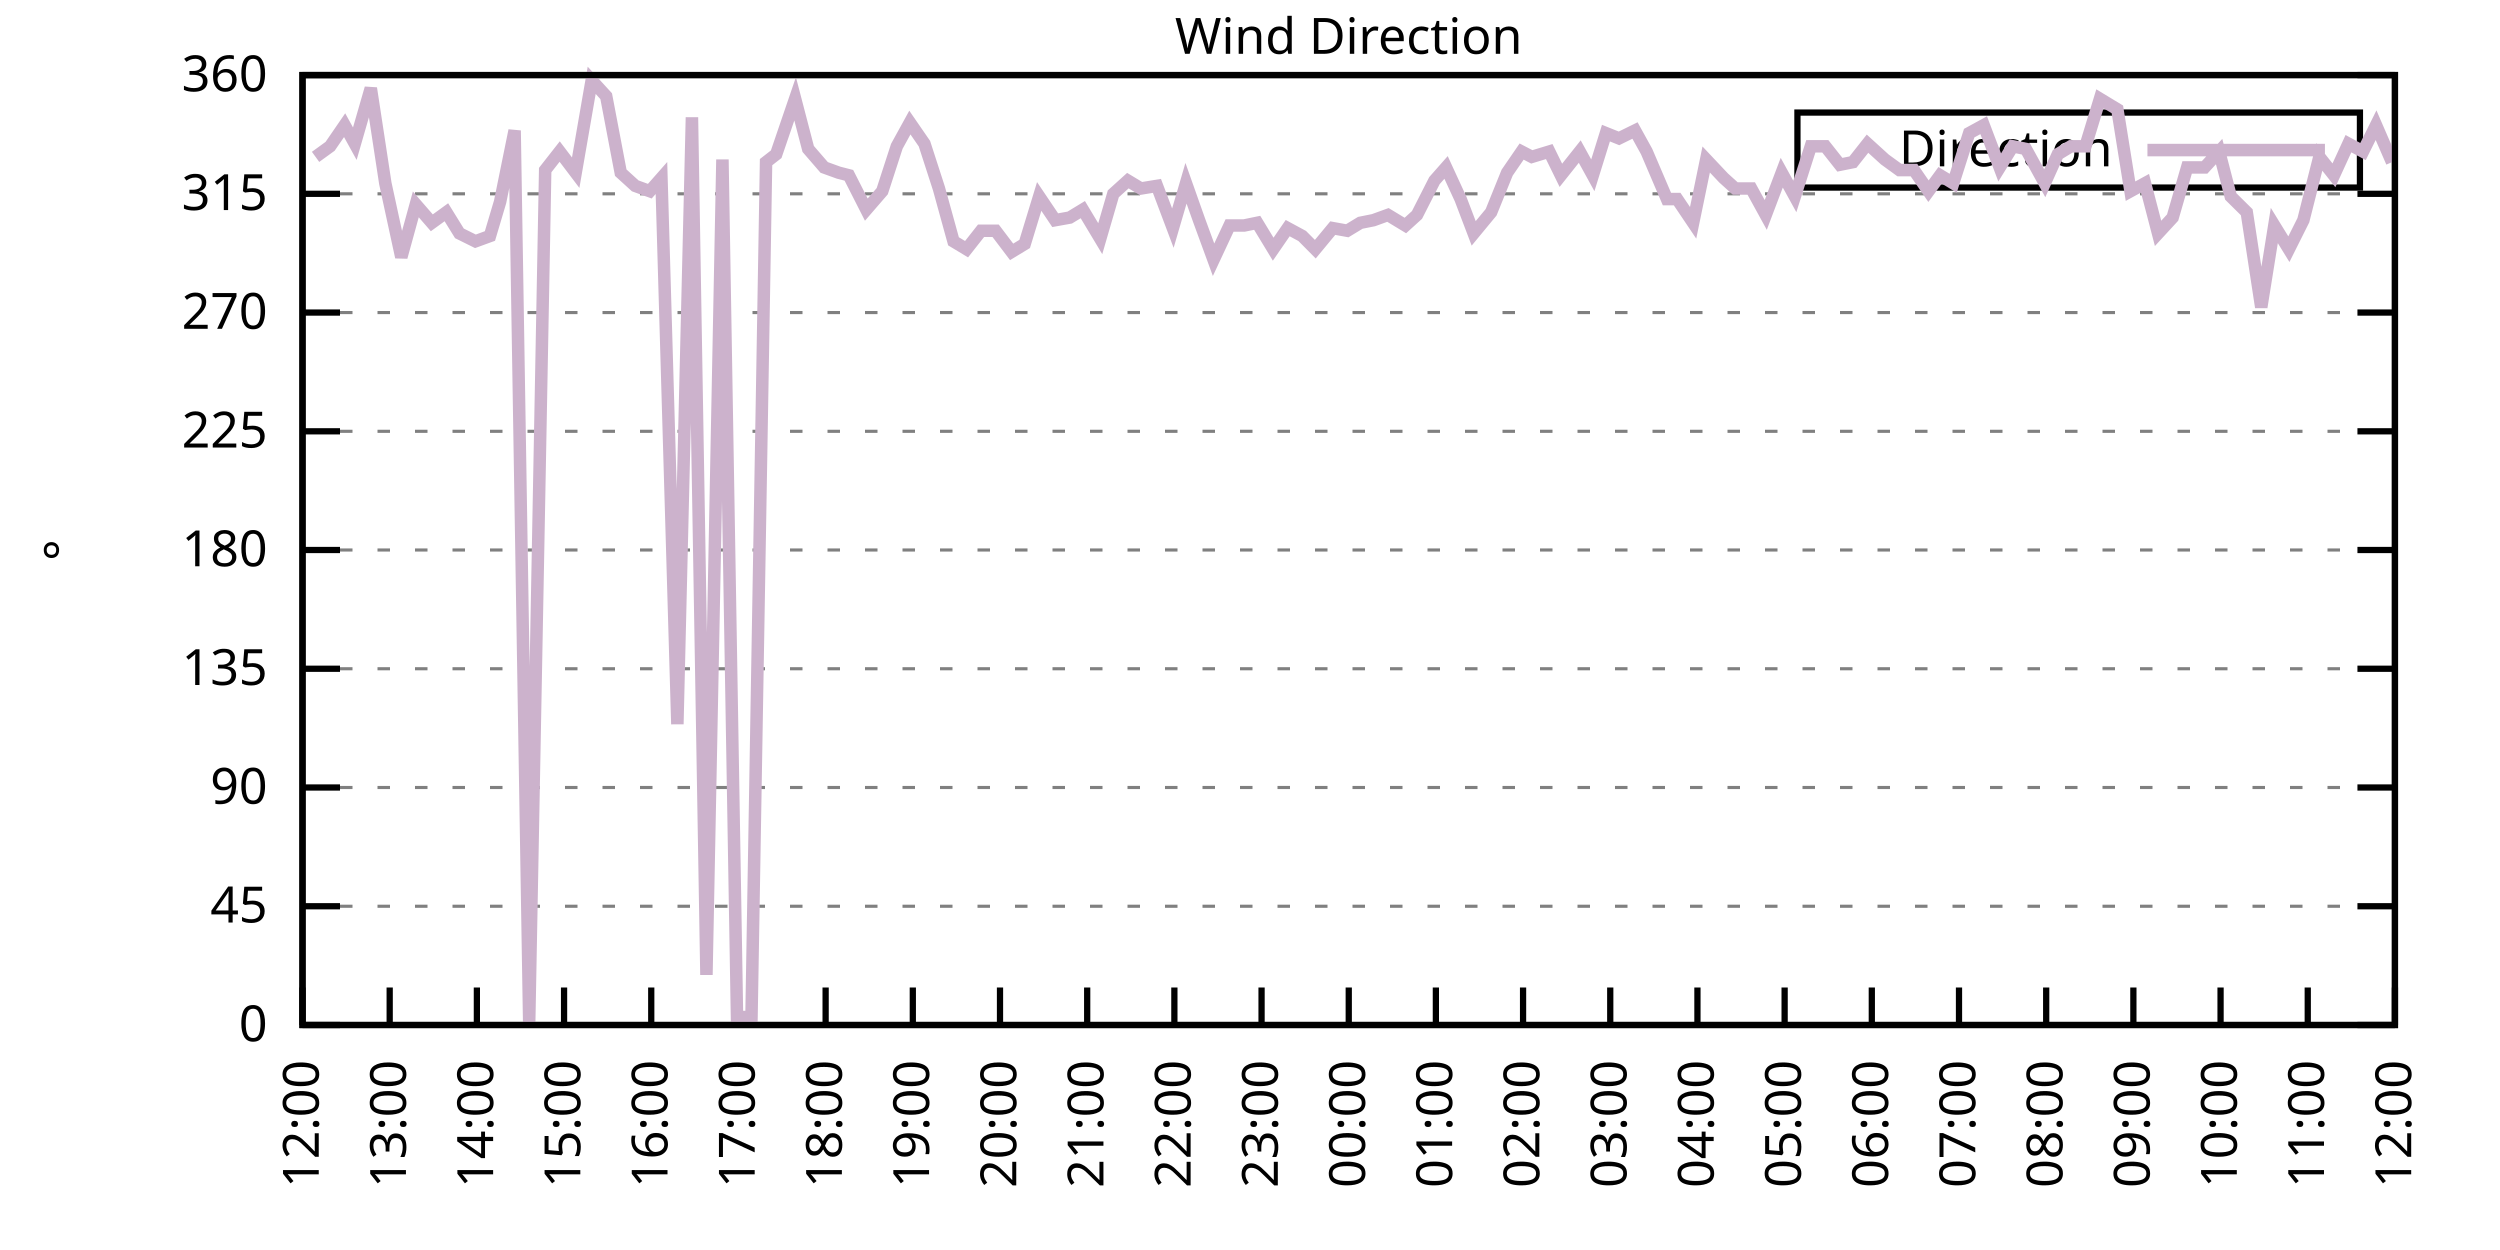
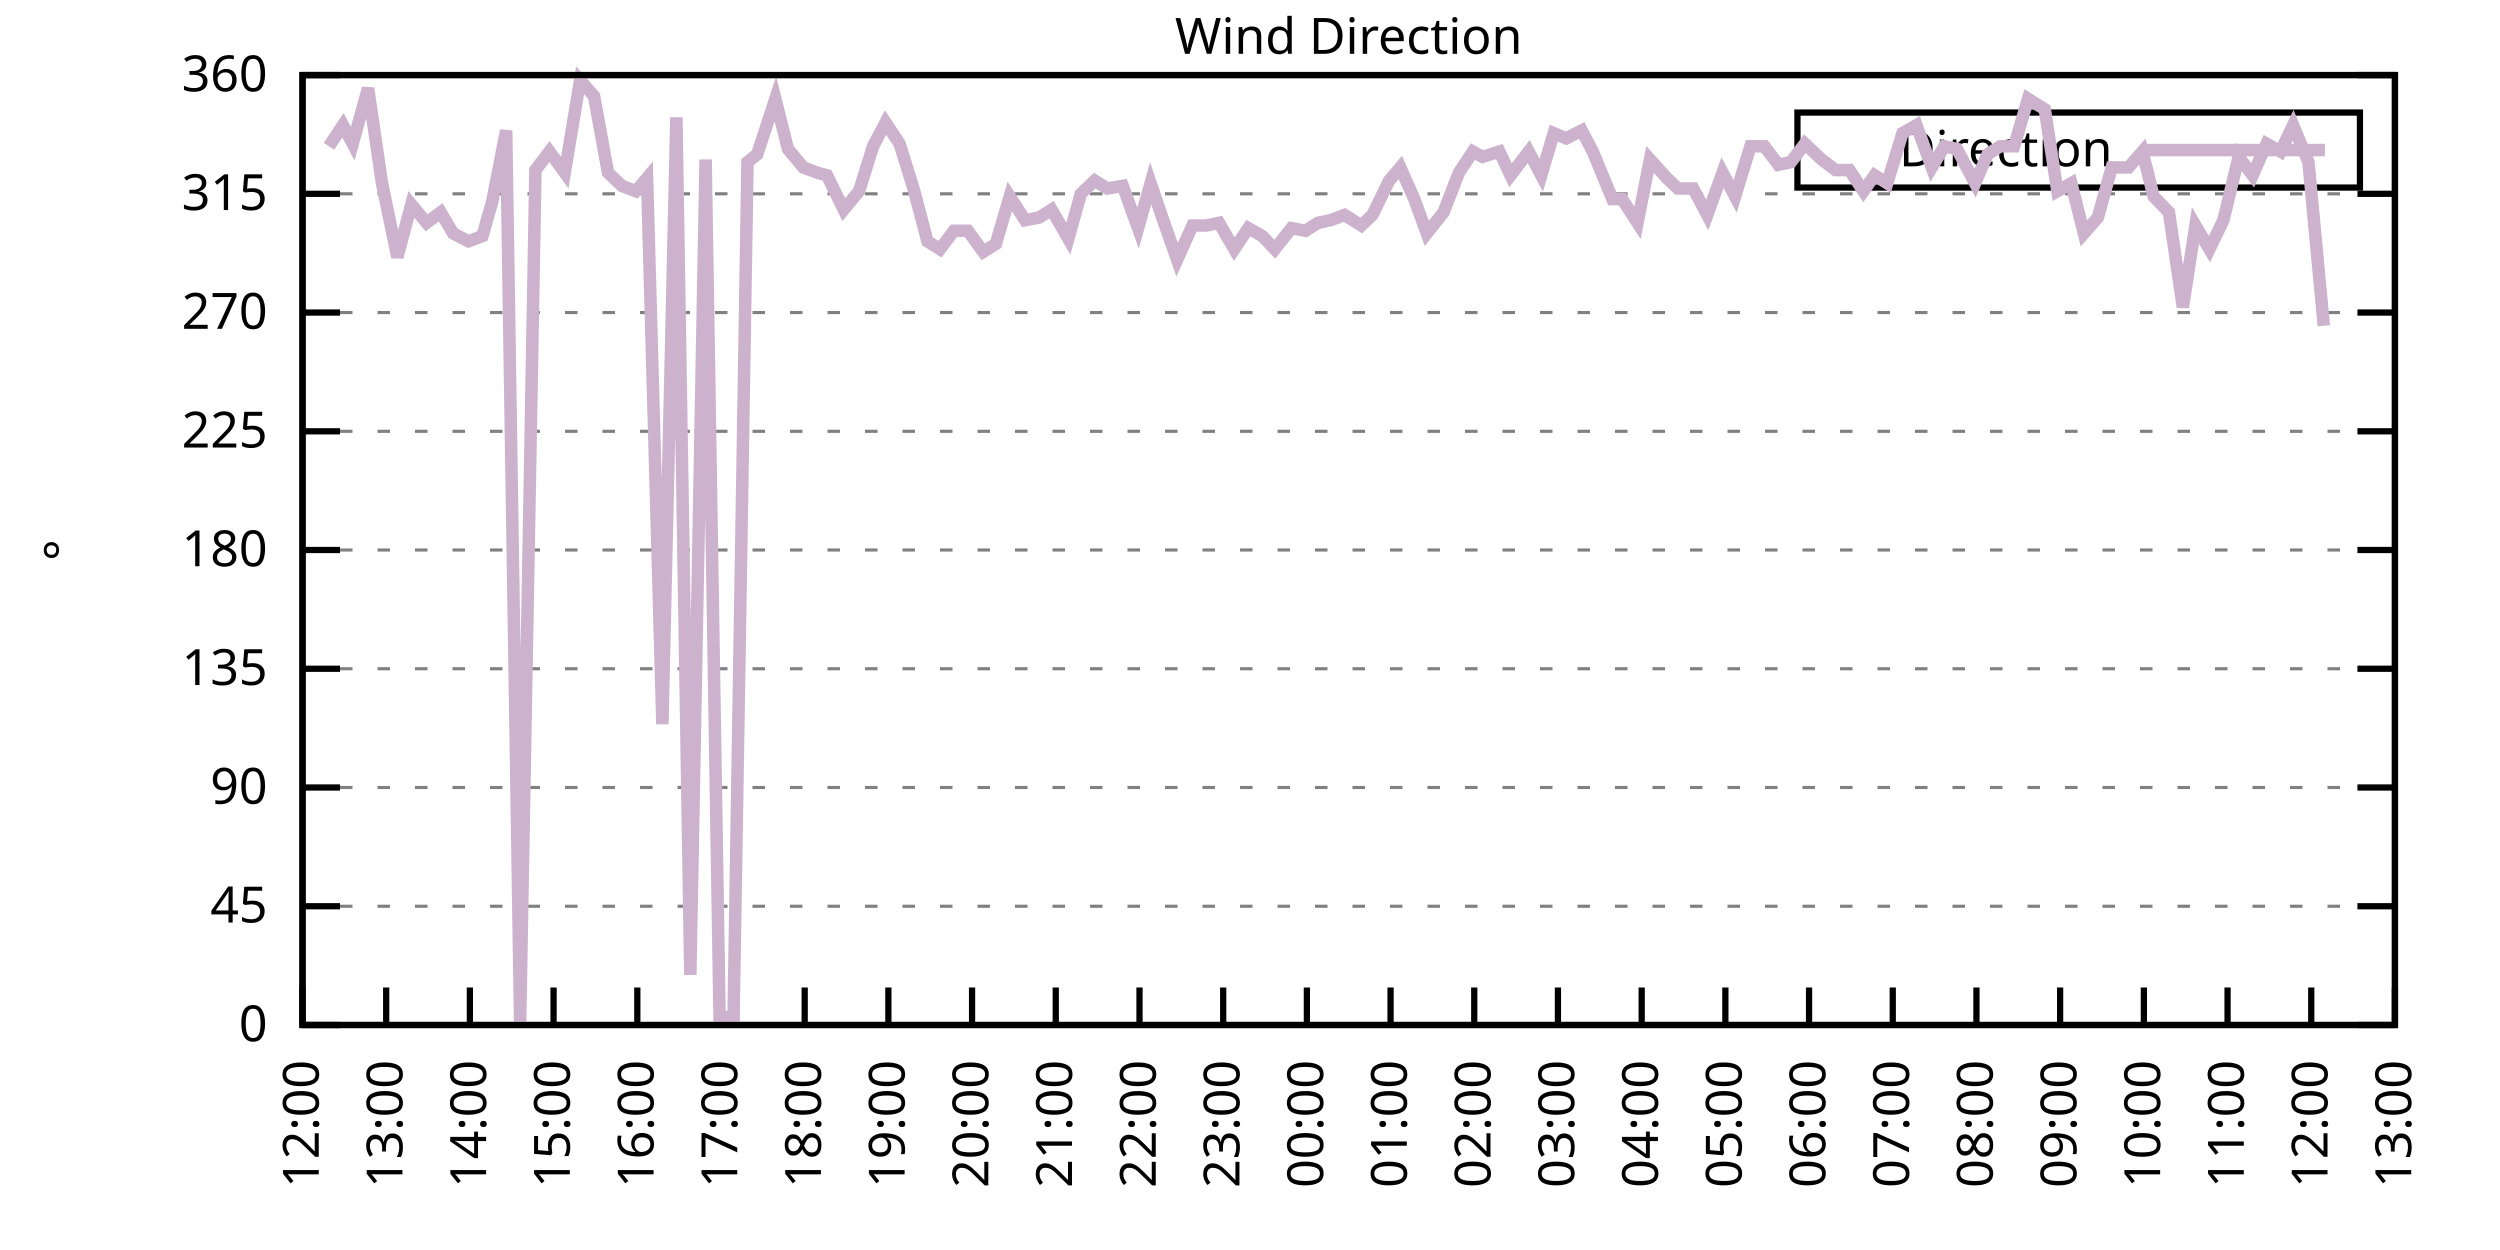
<svg xmlns="http://www.w3.org/2000/svg" xmlns:xlink="http://www.w3.org/1999/xlink" width="400" height="200" viewBox="0 0 400 200">
  <g id="gnuplot_canvas">
    <rect x="0" y="0" width="400" height="200" fill="none" />
    <defs>
      <circle id="gpDot" r="0.5" stroke-width="0.5" stroke="currentColor" />
      <path id="gpPt0" stroke-width="0.333" stroke="currentColor" d="M-1,0 h2 M0,-1 v2" />
      <path id="gpPt1" stroke-width="0.333" stroke="currentColor" d="M-1,-1 L1,1 M1,-1 L-1,1" />
      <path id="gpPt2" stroke-width="0.333" stroke="currentColor" d="M-1,0 L1,0 M0,-1 L0,1 M-1,-1 L1,1 M-1,1 L1,-1" />
      <rect id="gpPt3" stroke-width="0.333" stroke="currentColor" x="-1" y="-1" width="2" height="2" />
      <rect id="gpPt4" stroke-width="0.333" stroke="currentColor" fill="currentColor" x="-1" y="-1" width="2" height="2" />
      <circle id="gpPt5" stroke-width="0.333" stroke="currentColor" cx="0" cy="0" r="1" />
      <use xlink:href="#gpPt5" id="gpPt6" fill="currentColor" stroke="none" />
      <path id="gpPt7" stroke-width="0.333" stroke="currentColor" d="M0,-1.33 L-1.33,0.67 L1.33,0.67 z" />
      <use xlink:href="#gpPt7" id="gpPt8" fill="currentColor" stroke="none" />
      <use xlink:href="#gpPt7" id="gpPt9" stroke="currentColor" transform="rotate(180)" />
      <use xlink:href="#gpPt9" id="gpPt10" fill="currentColor" stroke="none" />
      <use xlink:href="#gpPt3" id="gpPt11" stroke="currentColor" transform="rotate(45)" />
      <use xlink:href="#gpPt11" id="gpPt12" fill="currentColor" stroke="none" />
      <path id="gpPt13" stroke-width="0.333" stroke="currentColor" d="M0,1.330 L1.265,0.411 L0.782,-1.067 L-0.782,-1.076 L-1.265,0.411 z" />
      <use xlink:href="#gpPt13" id="gpPt14" fill="currentColor" stroke="none" />
      <filter id="textbox" filterUnits="objectBoundingBox" x="0" y="0" height="1" width="1">
        <feFlood flood-color="white" flood-opacity="1" result="bgnd" />
        <feComposite in="SourceGraphic" in2="bgnd" operator="atop" />
      </filter>
      <filter id="greybox" filterUnits="objectBoundingBox" x="0" y="0" height="1" width="1">
        <feFlood flood-color="lightgrey" flood-opacity="1" result="grey" />
        <feComposite in="SourceGraphic" in2="grey" operator="atop" />
      </filter>
    </defs>
    <g fill="none" color="white" stroke="currentColor" stroke-width="1.00" stroke-linecap="butt" stroke-linejoin="miter">
</g>
    <g fill="none" color="black" stroke="currentColor" stroke-width="1.00" stroke-linecap="butt" stroke-linejoin="miter">
      <g stroke="none" shape-rendering="crispEdges">
        <polygon fill="rgb(255, 255, 255)" points="48.40,164.00 383.18,164.00 383.18,12.02 48.40,12.02 " />
      </g>
    </g>
    <g fill="none" color="black" stroke="currentColor" stroke-width="1.00" stroke-linecap="butt" stroke-linejoin="miter">
</g>
    <g fill="none" color="black" stroke="black" stroke-width="0.50" stroke-linecap="butt" stroke-linejoin="miter">
</g>
    <g fill="none" color="gray" stroke="currentColor" stroke-width="0.50" stroke-linecap="butt" stroke-linejoin="miter">
      <path stroke="gray" stroke-dasharray="2,4" class="gridline" d="M48.40,164.00 L383.19,164.00  " />
    </g>
    <g fill="none" color="gray" stroke="gray" stroke-width="1.00" stroke-linecap="butt" stroke-linejoin="miter">
</g>
    <g fill="none" color="black" stroke="currentColor" stroke-width="1.00" stroke-linecap="butt" stroke-linejoin="miter">
      <path stroke="black" d="M48.40,164.00 L54.40,164.00 M383.19,164.00 L377.19,164.00  " />
      <g transform="translate(42.80,166.60)" stroke="none" fill="black" font-family="Sans" font-size="8.00" text-anchor="end">
        <text>
          <tspan font-family="Sans"> 0</tspan>
        </text>
      </g>
    </g>
    <g fill="none" color="black" stroke="currentColor" stroke-width="1.00" stroke-linecap="butt" stroke-linejoin="miter">
</g>
    <g fill="none" color="black" stroke="black" stroke-width="0.50" stroke-linecap="butt" stroke-linejoin="miter">
</g>
    <g fill="none" color="gray" stroke="currentColor" stroke-width="0.50" stroke-linecap="butt" stroke-linejoin="miter">
      <path stroke="gray" stroke-dasharray="2,4" class="gridline" d="M48.40,145.00 L383.19,145.00  " />
    </g>
    <g fill="none" color="gray" stroke="gray" stroke-width="1.00" stroke-linecap="butt" stroke-linejoin="miter">
</g>
    <g fill="none" color="black" stroke="currentColor" stroke-width="1.00" stroke-linecap="butt" stroke-linejoin="miter">
      <path stroke="black" d="M48.40,145.00 L54.40,145.00 M383.19,145.00 L377.19,145.00  " />
      <g transform="translate(42.80,147.60)" stroke="none" fill="black" font-family="Sans" font-size="8.00" text-anchor="end">
        <text>
          <tspan font-family="Sans"> 45</tspan>
        </text>
      </g>
    </g>
    <g fill="none" color="black" stroke="currentColor" stroke-width="1.00" stroke-linecap="butt" stroke-linejoin="miter">
</g>
    <g fill="none" color="black" stroke="black" stroke-width="0.50" stroke-linecap="butt" stroke-linejoin="miter">
</g>
    <g fill="none" color="gray" stroke="currentColor" stroke-width="0.50" stroke-linecap="butt" stroke-linejoin="miter">
      <path stroke="gray" stroke-dasharray="2,4" class="gridline" d="M48.40,126.00 L383.19,126.00  " />
    </g>
    <g fill="none" color="gray" stroke="gray" stroke-width="1.00" stroke-linecap="butt" stroke-linejoin="miter">
</g>
    <g fill="none" color="black" stroke="currentColor" stroke-width="1.00" stroke-linecap="butt" stroke-linejoin="miter">
      <path stroke="black" d="M48.40,126.00 L54.40,126.00 M383.19,126.00 L377.19,126.00  " />
      <g transform="translate(42.80,128.60)" stroke="none" fill="black" font-family="Sans" font-size="8.00" text-anchor="end">
        <text>
          <tspan font-family="Sans"> 90</tspan>
        </text>
      </g>
    </g>
    <g fill="none" color="black" stroke="currentColor" stroke-width="1.00" stroke-linecap="butt" stroke-linejoin="miter">
</g>
    <g fill="none" color="black" stroke="black" stroke-width="0.50" stroke-linecap="butt" stroke-linejoin="miter">
</g>
    <g fill="none" color="gray" stroke="currentColor" stroke-width="0.50" stroke-linecap="butt" stroke-linejoin="miter">
      <path stroke="gray" stroke-dasharray="2,4" class="gridline" d="M48.40,107.00 L383.19,107.00  " />
    </g>
    <g fill="none" color="gray" stroke="gray" stroke-width="1.00" stroke-linecap="butt" stroke-linejoin="miter">
</g>
    <g fill="none" color="black" stroke="currentColor" stroke-width="1.00" stroke-linecap="butt" stroke-linejoin="miter">
      <path stroke="black" d="M48.40,107.00 L54.40,107.00 M383.19,107.00 L377.19,107.00  " />
      <g transform="translate(42.80,109.60)" stroke="none" fill="black" font-family="Sans" font-size="8.00" text-anchor="end">
        <text>
          <tspan font-family="Sans"> 135</tspan>
        </text>
      </g>
    </g>
    <g fill="none" color="black" stroke="currentColor" stroke-width="1.00" stroke-linecap="butt" stroke-linejoin="miter">
</g>
    <g fill="none" color="black" stroke="black" stroke-width="0.50" stroke-linecap="butt" stroke-linejoin="miter">
</g>
    <g fill="none" color="gray" stroke="currentColor" stroke-width="0.50" stroke-linecap="butt" stroke-linejoin="miter">
      <path stroke="gray" stroke-dasharray="2,4" class="gridline" d="M48.40,88.00 L383.19,88.00  " />
    </g>
    <g fill="none" color="gray" stroke="gray" stroke-width="1.00" stroke-linecap="butt" stroke-linejoin="miter">
</g>
    <g fill="none" color="black" stroke="currentColor" stroke-width="1.00" stroke-linecap="butt" stroke-linejoin="miter">
      <path stroke="black" d="M48.40,88.00 L54.40,88.00 M383.19,88.00 L377.19,88.00  " />
      <g transform="translate(42.80,90.60)" stroke="none" fill="black" font-family="Sans" font-size="8.00" text-anchor="end">
        <text>
          <tspan font-family="Sans"> 180</tspan>
        </text>
      </g>
    </g>
    <g fill="none" color="black" stroke="currentColor" stroke-width="1.00" stroke-linecap="butt" stroke-linejoin="miter">
</g>
    <g fill="none" color="black" stroke="black" stroke-width="0.50" stroke-linecap="butt" stroke-linejoin="miter">
</g>
    <g fill="none" color="gray" stroke="currentColor" stroke-width="0.50" stroke-linecap="butt" stroke-linejoin="miter">
      <path stroke="gray" stroke-dasharray="2,4" class="gridline" d="M48.40,69.01 L383.19,69.01  " />
    </g>
    <g fill="none" color="gray" stroke="gray" stroke-width="1.00" stroke-linecap="butt" stroke-linejoin="miter">
</g>
    <g fill="none" color="black" stroke="currentColor" stroke-width="1.00" stroke-linecap="butt" stroke-linejoin="miter">
      <path stroke="black" d="M48.40,69.01 L54.40,69.01 M383.19,69.01 L377.19,69.01  " />
      <g transform="translate(42.80,71.61)" stroke="none" fill="black" font-family="Sans" font-size="8.00" text-anchor="end">
        <text>
          <tspan font-family="Sans"> 225</tspan>
        </text>
      </g>
    </g>
    <g fill="none" color="black" stroke="currentColor" stroke-width="1.00" stroke-linecap="butt" stroke-linejoin="miter">
</g>
    <g fill="none" color="black" stroke="black" stroke-width="0.50" stroke-linecap="butt" stroke-linejoin="miter">
</g>
    <g fill="none" color="gray" stroke="currentColor" stroke-width="0.50" stroke-linecap="butt" stroke-linejoin="miter">
      <path stroke="gray" stroke-dasharray="2,4" class="gridline" d="M48.40,50.01 L383.19,50.01  " />
    </g>
    <g fill="none" color="gray" stroke="gray" stroke-width="1.00" stroke-linecap="butt" stroke-linejoin="miter">
</g>
    <g fill="none" color="black" stroke="currentColor" stroke-width="1.00" stroke-linecap="butt" stroke-linejoin="miter">
      <path stroke="black" d="M48.40,50.01 L54.40,50.01 M383.19,50.01 L377.19,50.01  " />
      <g transform="translate(42.80,52.61)" stroke="none" fill="black" font-family="Sans" font-size="8.00" text-anchor="end">
        <text>
          <tspan font-family="Sans"> 270</tspan>
        </text>
      </g>
    </g>
    <g fill="none" color="black" stroke="currentColor" stroke-width="1.00" stroke-linecap="butt" stroke-linejoin="miter">
</g>
    <g fill="none" color="black" stroke="black" stroke-width="0.50" stroke-linecap="butt" stroke-linejoin="miter">
</g>
    <g fill="none" color="gray" stroke="currentColor" stroke-width="0.50" stroke-linecap="butt" stroke-linejoin="miter">
      <path stroke="gray" stroke-dasharray="2,4" class="gridline" d="M48.40,31.01 L383.19,31.01  " />
    </g>
    <g fill="none" color="gray" stroke="gray" stroke-width="1.00" stroke-linecap="butt" stroke-linejoin="miter">
</g>
    <g fill="none" color="black" stroke="currentColor" stroke-width="1.00" stroke-linecap="butt" stroke-linejoin="miter">
      <path stroke="black" d="M48.40,31.01 L54.40,31.01 M383.19,31.01 L377.19,31.01  " />
      <g transform="translate(42.80,33.61)" stroke="none" fill="black" font-family="Sans" font-size="8.00" text-anchor="end">
        <text>
          <tspan font-family="Sans"> 315</tspan>
        </text>
      </g>
    </g>
    <g fill="none" color="black" stroke="currentColor" stroke-width="1.00" stroke-linecap="butt" stroke-linejoin="miter">
</g>
    <g fill="none" color="black" stroke="black" stroke-width="0.50" stroke-linecap="butt" stroke-linejoin="miter">
</g>
    <g fill="none" color="gray" stroke="currentColor" stroke-width="0.50" stroke-linecap="butt" stroke-linejoin="miter">
      <path stroke="gray" stroke-dasharray="2,4" class="gridline" d="M48.40,12.01 L383.19,12.01  " />
    </g>
    <g fill="none" color="gray" stroke="gray" stroke-width="1.00" stroke-linecap="butt" stroke-linejoin="miter">
</g>
    <g fill="none" color="black" stroke="currentColor" stroke-width="1.00" stroke-linecap="butt" stroke-linejoin="miter">
      <path stroke="black" d="M48.40,12.01 L54.40,12.01 M383.19,12.01 L377.19,12.01  " />
      <g transform="translate(42.80,14.61)" stroke="none" fill="black" font-family="Sans" font-size="8.00" text-anchor="end">
        <text>
          <tspan font-family="Sans"> 360</tspan>
        </text>
      </g>
    </g>
    <g fill="none" color="black" stroke="currentColor" stroke-width="1.00" stroke-linecap="butt" stroke-linejoin="miter">
      <path stroke="black" d="M48.40,164.00 L48.40,158.00  " />
      <g transform="translate(51.00,169.60) rotate(270.00)" stroke="none" fill="black" font-family="Sans" font-size="8.00" text-anchor="end">
        <text>
          <tspan font-family="Sans">12:00</tspan>
        </text>
      </g>
    </g>
    <g fill="none" color="black" stroke="currentColor" stroke-width="1.00" stroke-linecap="butt" stroke-linejoin="miter">
-       <path stroke="black" d="M62.35,164.00 L62.35,158.00  " />
-       <g transform="translate(64.95,169.60) rotate(270.00)" stroke="none" fill="black" font-family="Sans" font-size="8.00" text-anchor="end">
+       <path stroke="black" d="M61.79,164.00 L61.79,158.00  " />
+       <g transform="translate(64.39,169.60) rotate(270.00)" stroke="none" fill="black" font-family="Sans" font-size="8.00" text-anchor="end">
        <text>
          <tspan font-family="Sans">13:00</tspan>
        </text>
      </g>
    </g>
    <g fill="none" color="black" stroke="currentColor" stroke-width="1.00" stroke-linecap="butt" stroke-linejoin="miter">
-       <path stroke="black" d="M76.30,164.00 L76.30,158.00  " />
-       <g transform="translate(78.90,169.60) rotate(270.00)" stroke="none" fill="black" font-family="Sans" font-size="8.00" text-anchor="end">
+       <path stroke="black" d="M75.18,164.00 L75.18,158.00  " />
+       <g transform="translate(77.78,169.60) rotate(270.00)" stroke="none" fill="black" font-family="Sans" font-size="8.00" text-anchor="end">
        <text>
          <tspan font-family="Sans">14:00</tspan>
        </text>
      </g>
    </g>
    <g fill="none" color="black" stroke="currentColor" stroke-width="1.00" stroke-linecap="butt" stroke-linejoin="miter">
-       <path stroke="black" d="M90.25,164.00 L90.25,158.00  " />
-       <g transform="translate(92.85,169.60) rotate(270.00)" stroke="none" fill="black" font-family="Sans" font-size="8.00" text-anchor="end">
+       <path stroke="black" d="M88.57,164.00 L88.57,158.00  " />
+       <g transform="translate(91.17,169.60) rotate(270.00)" stroke="none" fill="black" font-family="Sans" font-size="8.00" text-anchor="end">
        <text>
          <tspan font-family="Sans">15:00</tspan>
        </text>
      </g>
    </g>
    <g fill="none" color="black" stroke="currentColor" stroke-width="1.00" stroke-linecap="butt" stroke-linejoin="miter">
-       <path stroke="black" d="M104.20,164.00 L104.20,158.00  " />
-       <g transform="translate(106.80,169.60) rotate(270.00)" stroke="none" fill="black" font-family="Sans" font-size="8.00" text-anchor="end">
+       <path stroke="black" d="M101.97,164.00 L101.97,158.00  " />
+       <g transform="translate(104.57,169.60) rotate(270.00)" stroke="none" fill="black" font-family="Sans" font-size="8.00" text-anchor="end">
        <text>
          <tspan font-family="Sans">16:00</tspan>
        </text>
      </g>
    </g>
    <g fill="none" color="black" stroke="currentColor" stroke-width="1.00" stroke-linecap="butt" stroke-linejoin="miter">
-       <path stroke="black" d="M118.15,164.00 L118.15,158.00  " />
-       <g transform="translate(120.75,169.60) rotate(270.00)" stroke="none" fill="black" font-family="Sans" font-size="8.00" text-anchor="end">
+       <path stroke="black" d="M115.36,164.00 L115.36,158.00  " />
+       <g transform="translate(117.96,169.60) rotate(270.00)" stroke="none" fill="black" font-family="Sans" font-size="8.00" text-anchor="end">
        <text>
          <tspan font-family="Sans">17:00</tspan>
        </text>
      </g>
    </g>
    <g fill="none" color="black" stroke="currentColor" stroke-width="1.00" stroke-linecap="butt" stroke-linejoin="miter">
-       <path stroke="black" d="M132.10,164.00 L132.10,158.00  " />
-       <g transform="translate(134.70,169.60) rotate(270.00)" stroke="none" fill="black" font-family="Sans" font-size="8.00" text-anchor="end">
+       <path stroke="black" d="M128.75,164.00 L128.75,158.00  " />
+       <g transform="translate(131.35,169.60) rotate(270.00)" stroke="none" fill="black" font-family="Sans" font-size="8.00" text-anchor="end">
        <text>
          <tspan font-family="Sans">18:00</tspan>
        </text>
      </g>
    </g>
    <g fill="none" color="black" stroke="currentColor" stroke-width="1.00" stroke-linecap="butt" stroke-linejoin="miter">
-       <path stroke="black" d="M146.05,164.00 L146.05,158.00  " />
-       <g transform="translate(148.65,169.60) rotate(270.00)" stroke="none" fill="black" font-family="Sans" font-size="8.00" text-anchor="end">
+       <path stroke="black" d="M142.14,164.00 L142.14,158.00  " />
+       <g transform="translate(144.74,169.60) rotate(270.00)" stroke="none" fill="black" font-family="Sans" font-size="8.00" text-anchor="end">
        <text>
          <tspan font-family="Sans">19:00</tspan>
        </text>
      </g>
    </g>
    <g fill="none" color="black" stroke="currentColor" stroke-width="1.00" stroke-linecap="butt" stroke-linejoin="miter">
-       <path stroke="black" d="M160.00,164.00 L160.00,158.00  " />
-       <g transform="translate(162.60,169.60) rotate(270.00)" stroke="none" fill="black" font-family="Sans" font-size="8.00" text-anchor="end">
+       <path stroke="black" d="M155.53,164.00 L155.53,158.00  " />
+       <g transform="translate(158.13,169.60) rotate(270.00)" stroke="none" fill="black" font-family="Sans" font-size="8.00" text-anchor="end">
        <text>
          <tspan font-family="Sans">20:00</tspan>
        </text>
      </g>
    </g>
    <g fill="none" color="black" stroke="currentColor" stroke-width="1.00" stroke-linecap="butt" stroke-linejoin="miter">
-       <path stroke="black" d="M173.95,164.00 L173.95,158.00  " />
-       <g transform="translate(176.55,169.60) rotate(270.00)" stroke="none" fill="black" font-family="Sans" font-size="8.00" text-anchor="end">
+       <path stroke="black" d="M168.92,164.00 L168.92,158.00  " />
+       <g transform="translate(171.52,169.60) rotate(270.00)" stroke="none" fill="black" font-family="Sans" font-size="8.00" text-anchor="end">
        <text>
          <tspan font-family="Sans">21:00</tspan>
        </text>
      </g>
    </g>
    <g fill="none" color="black" stroke="currentColor" stroke-width="1.00" stroke-linecap="butt" stroke-linejoin="miter">
-       <path stroke="black" d="M187.90,164.00 L187.90,158.00  " />
-       <g transform="translate(190.50,169.60) rotate(270.00)" stroke="none" fill="black" font-family="Sans" font-size="8.00" text-anchor="end">
+       <path stroke="black" d="M182.32,164.00 L182.32,158.00  " />
+       <g transform="translate(184.92,169.60) rotate(270.00)" stroke="none" fill="black" font-family="Sans" font-size="8.00" text-anchor="end">
        <text>
          <tspan font-family="Sans">22:00</tspan>
        </text>
      </g>
    </g>
    <g fill="none" color="black" stroke="currentColor" stroke-width="1.00" stroke-linecap="butt" stroke-linejoin="miter">
-       <path stroke="black" d="M201.85,164.00 L201.85,158.00  " />
-       <g transform="translate(204.45,169.60) rotate(270.00)" stroke="none" fill="black" font-family="Sans" font-size="8.00" text-anchor="end">
+       <path stroke="black" d="M195.71,164.00 L195.71,158.00  " />
+       <g transform="translate(198.31,169.60) rotate(270.00)" stroke="none" fill="black" font-family="Sans" font-size="8.00" text-anchor="end">
        <text>
          <tspan font-family="Sans">23:00</tspan>
        </text>
      </g>
    </g>
    <g fill="none" color="black" stroke="currentColor" stroke-width="1.00" stroke-linecap="butt" stroke-linejoin="miter">
-       <path stroke="black" d="M215.80,164.00 L215.80,158.00  " />
-       <g transform="translate(218.40,169.60) rotate(270.00)" stroke="none" fill="black" font-family="Sans" font-size="8.00" text-anchor="end">
+       <path stroke="black" d="M209.10,164.00 L209.10,158.00  " />
+       <g transform="translate(211.70,169.60) rotate(270.00)" stroke="none" fill="black" font-family="Sans" font-size="8.00" text-anchor="end">
        <text>
          <tspan font-family="Sans">00:00</tspan>
        </text>
      </g>
    </g>
    <g fill="none" color="black" stroke="currentColor" stroke-width="1.00" stroke-linecap="butt" stroke-linejoin="miter">
-       <path stroke="black" d="M229.74,164.00 L229.74,158.00  " />
-       <g transform="translate(232.34,169.60) rotate(270.00)" stroke="none" fill="black" font-family="Sans" font-size="8.00" text-anchor="end">
+       <path stroke="black" d="M222.49,164.00 L222.49,158.00  " />
+       <g transform="translate(225.09,169.60) rotate(270.00)" stroke="none" fill="black" font-family="Sans" font-size="8.00" text-anchor="end">
        <text>
          <tspan font-family="Sans">01:00</tspan>
        </text>
      </g>
    </g>
    <g fill="none" color="black" stroke="currentColor" stroke-width="1.00" stroke-linecap="butt" stroke-linejoin="miter">
-       <path stroke="black" d="M243.69,164.00 L243.69,158.00  " />
-       <g transform="translate(246.29,169.60) rotate(270.00)" stroke="none" fill="black" font-family="Sans" font-size="8.00" text-anchor="end">
+       <path stroke="black" d="M235.88,164.00 L235.88,158.00  " />
+       <g transform="translate(238.48,169.60) rotate(270.00)" stroke="none" fill="black" font-family="Sans" font-size="8.00" text-anchor="end">
        <text>
          <tspan font-family="Sans">02:00</tspan>
        </text>
      </g>
    </g>
    <g fill="none" color="black" stroke="currentColor" stroke-width="1.00" stroke-linecap="butt" stroke-linejoin="miter">
-       <path stroke="black" d="M257.64,164.00 L257.64,158.00  " />
-       <g transform="translate(260.24,169.60) rotate(270.00)" stroke="none" fill="black" font-family="Sans" font-size="8.00" text-anchor="end">
+       <path stroke="black" d="M249.27,164.00 L249.27,158.00  " />
+       <g transform="translate(251.87,169.60) rotate(270.00)" stroke="none" fill="black" font-family="Sans" font-size="8.00" text-anchor="end">
        <text>
          <tspan font-family="Sans">03:00</tspan>
        </text>
      </g>
    </g>
    <g fill="none" color="black" stroke="currentColor" stroke-width="1.00" stroke-linecap="butt" stroke-linejoin="miter">
-       <path stroke="black" d="M271.59,164.00 L271.59,158.00  " />
-       <g transform="translate(274.19,169.60) rotate(270.00)" stroke="none" fill="black" font-family="Sans" font-size="8.00" text-anchor="end">
+       <path stroke="black" d="M262.67,164.00 L262.67,158.00  " />
+       <g transform="translate(265.27,169.60) rotate(270.00)" stroke="none" fill="black" font-family="Sans" font-size="8.00" text-anchor="end">
        <text>
          <tspan font-family="Sans">04:00</tspan>
        </text>
      </g>
    </g>
    <g fill="none" color="black" stroke="currentColor" stroke-width="1.00" stroke-linecap="butt" stroke-linejoin="miter">
-       <path stroke="black" d="M285.54,164.00 L285.54,158.00  " />
-       <g transform="translate(288.14,169.60) rotate(270.00)" stroke="none" fill="black" font-family="Sans" font-size="8.00" text-anchor="end">
+       <path stroke="black" d="M276.06,164.00 L276.06,158.00  " />
+       <g transform="translate(278.66,169.60) rotate(270.00)" stroke="none" fill="black" font-family="Sans" font-size="8.00" text-anchor="end">
        <text>
          <tspan font-family="Sans">05:00</tspan>
        </text>
      </g>
    </g>
    <g fill="none" color="black" stroke="currentColor" stroke-width="1.00" stroke-linecap="butt" stroke-linejoin="miter">
-       <path stroke="black" d="M299.49,164.00 L299.49,158.00  " />
-       <g transform="translate(302.09,169.60) rotate(270.00)" stroke="none" fill="black" font-family="Sans" font-size="8.00" text-anchor="end">
+       <path stroke="black" d="M289.45,164.00 L289.45,158.00  " />
+       <g transform="translate(292.05,169.60) rotate(270.00)" stroke="none" fill="black" font-family="Sans" font-size="8.00" text-anchor="end">
        <text>
          <tspan font-family="Sans">06:00</tspan>
        </text>
      </g>
    </g>
    <g fill="none" color="black" stroke="currentColor" stroke-width="1.00" stroke-linecap="butt" stroke-linejoin="miter">
-       <path stroke="black" d="M313.44,164.00 L313.44,158.00  " />
-       <g transform="translate(316.04,169.60) rotate(270.00)" stroke="none" fill="black" font-family="Sans" font-size="8.00" text-anchor="end">
+       <path stroke="black" d="M302.84,164.00 L302.84,158.00  " />
+       <g transform="translate(305.44,169.60) rotate(270.00)" stroke="none" fill="black" font-family="Sans" font-size="8.00" text-anchor="end">
        <text>
          <tspan font-family="Sans">07:00</tspan>
        </text>
      </g>
    </g>
    <g fill="none" color="black" stroke="currentColor" stroke-width="1.00" stroke-linecap="butt" stroke-linejoin="miter">
-       <path stroke="black" d="M327.39,164.00 L327.39,158.00  " />
-       <g transform="translate(329.99,169.60) rotate(270.00)" stroke="none" fill="black" font-family="Sans" font-size="8.00" text-anchor="end">
+       <path stroke="black" d="M316.23,164.00 L316.23,158.00  " />
+       <g transform="translate(318.83,169.60) rotate(270.00)" stroke="none" fill="black" font-family="Sans" font-size="8.00" text-anchor="end">
        <text>
          <tspan font-family="Sans">08:00</tspan>
        </text>
      </g>
    </g>
    <g fill="none" color="black" stroke="currentColor" stroke-width="1.00" stroke-linecap="butt" stroke-linejoin="miter">
-       <path stroke="black" d="M341.34,164.00 L341.34,158.00  " />
-       <g transform="translate(343.94,169.60) rotate(270.00)" stroke="none" fill="black" font-family="Sans" font-size="8.00" text-anchor="end">
+       <path stroke="black" d="M329.62,164.00 L329.62,158.00  " />
+       <g transform="translate(332.22,169.60) rotate(270.00)" stroke="none" fill="black" font-family="Sans" font-size="8.00" text-anchor="end">
        <text>
          <tspan font-family="Sans">09:00</tspan>
        </text>
      </g>
    </g>
    <g fill="none" color="black" stroke="currentColor" stroke-width="1.00" stroke-linecap="butt" stroke-linejoin="miter">
-       <path stroke="black" d="M355.29,164.00 L355.29,158.00  " />
-       <g transform="translate(357.89,169.60) rotate(270.00)" stroke="none" fill="black" font-family="Sans" font-size="8.00" text-anchor="end">
+       <path stroke="black" d="M343.02,164.00 L343.02,158.00  " />
+       <g transform="translate(345.62,169.60) rotate(270.00)" stroke="none" fill="black" font-family="Sans" font-size="8.00" text-anchor="end">
        <text>
          <tspan font-family="Sans">10:00</tspan>
        </text>
      </g>
    </g>
    <g fill="none" color="black" stroke="currentColor" stroke-width="1.00" stroke-linecap="butt" stroke-linejoin="miter">
-       <path stroke="black" d="M369.24,164.00 L369.24,158.00  " />
-       <g transform="translate(371.84,169.60) rotate(270.00)" stroke="none" fill="black" font-family="Sans" font-size="8.00" text-anchor="end">
+       <path stroke="black" d="M356.41,164.00 L356.41,158.00  " />
+       <g transform="translate(359.01,169.60) rotate(270.00)" stroke="none" fill="black" font-family="Sans" font-size="8.00" text-anchor="end">
        <text>
          <tspan font-family="Sans">11:00</tspan>
+         </text>
+       </g>
+     </g>
+     <g fill="none" color="black" stroke="currentColor" stroke-width="1.00" stroke-linecap="butt" stroke-linejoin="miter">
+       <path stroke="black" d="M369.80,164.00 L369.80,158.00  " />
+       <g transform="translate(372.40,169.60) rotate(270.00)" stroke="none" fill="black" font-family="Sans" font-size="8.00" text-anchor="end">
+         <text>
+           <tspan font-family="Sans">12:00</tspan>
        </text>
      </g>
    </g>
    <g fill="none" color="black" stroke="currentColor" stroke-width="1.00" stroke-linecap="butt" stroke-linejoin="miter">
      <path stroke="black" d="M383.19,164.00 L383.19,158.00  " />
      <g transform="translate(385.79,169.60) rotate(270.00)" stroke="none" fill="black" font-family="Sans" font-size="8.00" text-anchor="end">
        <text>
-           <tspan font-family="Sans">12:00</tspan>
+           <tspan font-family="Sans">13:00</tspan>
        </text>
      </g>
    </g>
    <g fill="none" color="black" stroke="currentColor" stroke-width="1.00" stroke-linecap="butt" stroke-linejoin="miter">
</g>
    <g fill="none" color="black" stroke="currentColor" stroke-width="1.00" stroke-linecap="butt" stroke-linejoin="miter">
      <path stroke="black" d="M48.40,12.01 L48.40,164.00 L383.19,164.00 L383.19,12.01 L48.40,12.01 Z  " />
    </g>
    <g fill="none" color="black" stroke="currentColor" stroke-width="1.00" stroke-linecap="butt" stroke-linejoin="miter">
</g>
    <g fill="none" color="black" stroke="currentColor" stroke-width="1.00" stroke-linecap="butt" stroke-linejoin="miter">
      <path stroke="black" d="M287.59,30.01 L287.59,18.01 L377.59,18.01 L377.59,30.01 L287.59,30.01 Z  " />
    </g>
    <g id="Wind_direction_plot_1">
      <g fill="none" color="white" stroke="black" stroke-width="2.00" stroke-linecap="butt" stroke-linejoin="miter">
</g>
      <g fill="none" color="black" stroke="currentColor" stroke-width="2.00" stroke-linecap="butt" stroke-linejoin="miter">
        <g transform="translate(337.99,26.61)" stroke="none" fill="black" font-family="Sans" font-size="8.00" text-anchor="end">
          <text>
            <tspan font-family="Sans">Direction</tspan>
          </text>
        </g>
      </g>
      <g fill="none" color="black" stroke="currentColor" stroke-width="2.00" stroke-linecap="butt" stroke-linejoin="miter">
-         <path stroke="rgb(204, 178, 204)" d="M343.59,24.01 L371.99,24.01 M50.49,25.10 L52.82,23.41 L55.14,20.03 L56.77,22.99 L59.33,14.12 L61.65,29.32   L64.21,41.14 L66.53,32.70 L69.09,35.65 L71.42,33.96 L73.51,37.34 L76.07,38.61 L78.39,37.76 L80.02,32.28   L82.34,20.88 L84.67,163.58 L87.23,27.21 L89.55,24.25 L92.11,27.63 L94.67,12.85 L96.99,15.39 L99.32,27.63   L101.64,29.74 L103.97,30.59 L105.83,28.48 L108.38,115.87 L110.71,18.77 L113.03,155.98 L115.59,25.52 L117.92,162.73   L120.24,162.73 L122.57,25.94 L124.19,24.68 L127.22,15.81 L129.31,23.83 L131.87,26.79 L134.19,27.63 L135.82,28.05   L138.61,33.54 L141.16,30.59 L143.49,23.41 L145.58,19.61 L147.91,22.99 L150.23,30.16 L152.56,38.61 L154.65,39.87   L156.97,36.92 L159.30,36.92 L161.86,40.30 L163.95,39.03 L166.27,31.43 L168.83,35.23 L171.16,34.81 L173.25,33.54   L176.04,38.19 L178.13,31.01 L180.46,28.90 L182.55,30.16 L185.11,29.74 L187.66,36.50 L189.76,29.32 L191.85,35.23   L194.17,41.56 L196.73,36.08 L199.06,36.08 L201.15,35.65 L203.71,39.87 L206.03,36.50 L208.36,37.76 L210.45,39.87   L213.24,36.50 L215.56,36.92 L217.65,35.65 L219.75,35.23 L222.07,34.39 L224.86,36.08 L226.72,34.39 L229.51,28.90   L231.37,26.79 L233.70,31.85 L235.79,37.34 L238.58,33.96 L241.14,27.63 L243.46,24.25 L245.09,25.10 L247.88,24.25   L249.74,28.05 L252.76,24.25 L254.85,28.05 L256.95,21.30 L259.04,22.14 L261.60,20.88 L263.46,24.25 L266.71,31.85   L268.34,31.85 L270.90,35.65 L272.99,25.52 L275.78,28.48 L277.64,30.16 L280.20,30.16 L282.52,34.39 L285.08,27.63   L287.17,31.43 L289.73,23.41 L292.05,23.41 L294.38,26.36 L296.47,25.94 L298.80,22.99 L301.58,25.52 L303.91,27.21   L306.23,27.21 L308.56,30.59 L310.42,28.05 L312.51,29.32 L315.07,21.30 L317.39,20.03 L319.95,26.79 L322.04,23.41   L324.14,23.83 L327.16,29.32 L329.25,24.68 L331.34,23.41 L333.67,23.41 L335.99,15.81 L338.78,17.50 L340.88,30.59   L343.20,29.32 L345.29,37.34 L347.62,34.81 L349.94,26.79 L352.73,26.79 L355.06,24.25 L356.92,31.43 L359.48,33.96   L361.80,49.16 L363.89,36.08 L366.22,39.87 L368.54,35.23 L371.10,25.10 L373.43,28.05 L375.75,22.99 L378.08,24.25   L380.17,20.03 L382.73,25.94  " />
+         <path stroke="rgb(204, 178, 204)" d="M343.59,24.01 L371.99,24.01 M52.64,23.41 L54.87,20.03 L56.43,22.99 L58.89,14.12 L61.12,29.32 L63.58,41.14   L65.81,32.70 L68.26,35.65 L70.50,33.96 L72.50,37.34 L74.96,38.61 L77.19,37.76 L78.75,32.28 L80.99,20.88   L83.22,163.58 L85.67,27.21 L87.91,24.25 L90.36,27.63 L92.82,12.85 L95.05,15.39 L97.28,27.63 L99.51,29.74   L101.74,30.59 L103.53,28.48 L105.98,115.87 L108.22,18.77 L110.45,155.98 L112.90,25.52 L115.13,162.73 L117.37,162.73   L119.60,25.94 L121.16,24.68 L124.06,15.81 L126.07,23.83 L128.53,26.79 L130.76,27.63 L132.32,28.05 L135.00,33.54   L137.45,30.59 L139.69,23.41 L141.69,19.61 L143.93,22.99 L146.16,30.16 L148.39,38.61 L150.40,39.87 L152.63,36.92   L154.86,36.92 L157.32,40.30 L159.33,39.03 L161.56,31.43 L164.01,35.23 L166.25,34.81 L168.25,33.54 L170.93,38.19   L172.94,31.01 L175.17,28.90 L177.18,30.16 L179.64,29.74 L182.09,36.50 L184.10,29.32 L186.11,35.23 L188.34,41.56   L190.80,36.08 L193.03,36.08 L195.04,35.65 L197.49,39.87 L199.73,36.50 L201.96,37.76 L203.97,39.87 L206.64,36.50   L208.88,36.92 L210.88,35.65 L212.89,35.23 L215.13,34.39 L217.80,36.08 L219.59,34.39 L222.27,28.90 L224.05,26.79   L226.29,31.85 L228.29,37.34 L230.97,33.96 L233.43,27.63 L235.66,24.25 L237.22,25.10 L239.90,24.25 L241.69,28.05   L244.59,24.25 L246.60,28.05 L248.60,21.30 L250.61,22.14 L253.07,20.88 L254.85,24.25 L257.98,31.85 L259.54,31.85   L262.00,35.65 L264.00,25.52 L266.68,28.48 L268.47,30.16 L270.92,30.16 L273.16,34.39 L275.61,27.63 L277.62,31.43   L280.07,23.41 L282.31,23.41 L284.54,26.36 L286.55,25.94 L288.78,22.99 L291.46,25.52 L293.69,27.21 L295.92,27.21   L298.15,30.59 L299.94,28.05 L301.95,29.32 L304.40,21.30 L306.63,20.03 L309.09,26.79 L311.10,23.41 L313.11,23.83   L316.01,29.32 L318.02,24.68 L320.03,23.41 L322.26,23.41 L324.49,15.81 L327.17,17.50 L329.18,30.59 L331.41,29.32   L333.42,37.34 L335.65,34.81 L337.88,26.79 L340.56,26.79 L342.79,24.25 L344.58,31.43 L347.03,33.96 L349.26,49.16   L351.27,36.08 L353.51,39.87 L355.74,35.23 L358.19,25.10 L360.42,28.05 L362.66,22.99 L364.89,24.25 L366.90,20.03   L369.35,25.94 L371.81,52.12  " />
      </g>
    </g>
    <g fill="none" color="black" stroke="currentColor" stroke-width="2.00" stroke-linecap="butt" stroke-linejoin="miter">
</g>
    <g fill="none" color="black" stroke="black" stroke-width="1.00" stroke-linecap="butt" stroke-linejoin="miter">
</g>
    <g fill="none" color="black" stroke="currentColor" stroke-width="1.00" stroke-linecap="butt" stroke-linejoin="miter">
      <path stroke="black" d="M48.40,12.01 L48.40,164.00 L383.19,164.00 L383.19,12.01 L48.40,12.01 Z  " />
      <g transform="translate(12.80,88.01) rotate(270.00)" stroke="none" fill="black" font-family="Sans" font-size="8.00" text-anchor="middle">
        <text>
          <tspan font-family="Sans">°</tspan>
        </text>
      </g>
    </g>
    <g fill="none" color="black" stroke="currentColor" stroke-width="1.00" stroke-linecap="butt" stroke-linejoin="miter">
</g>
    <g fill="none" color="black" stroke="currentColor" stroke-width="1.00" stroke-linecap="butt" stroke-linejoin="miter">
      <g transform="translate(215.79,8.61)" stroke="none" fill="black" font-family="Sans" font-size="8.00" text-anchor="middle">
        <text>
          <tspan font-family="Sans">Wind Direction</tspan>
        </text>
      </g>
    </g>
    <g fill="none" color="black" stroke="currentColor" stroke-width="1.00" stroke-linecap="butt" stroke-linejoin="miter">
</g>
  </g>
</svg>
